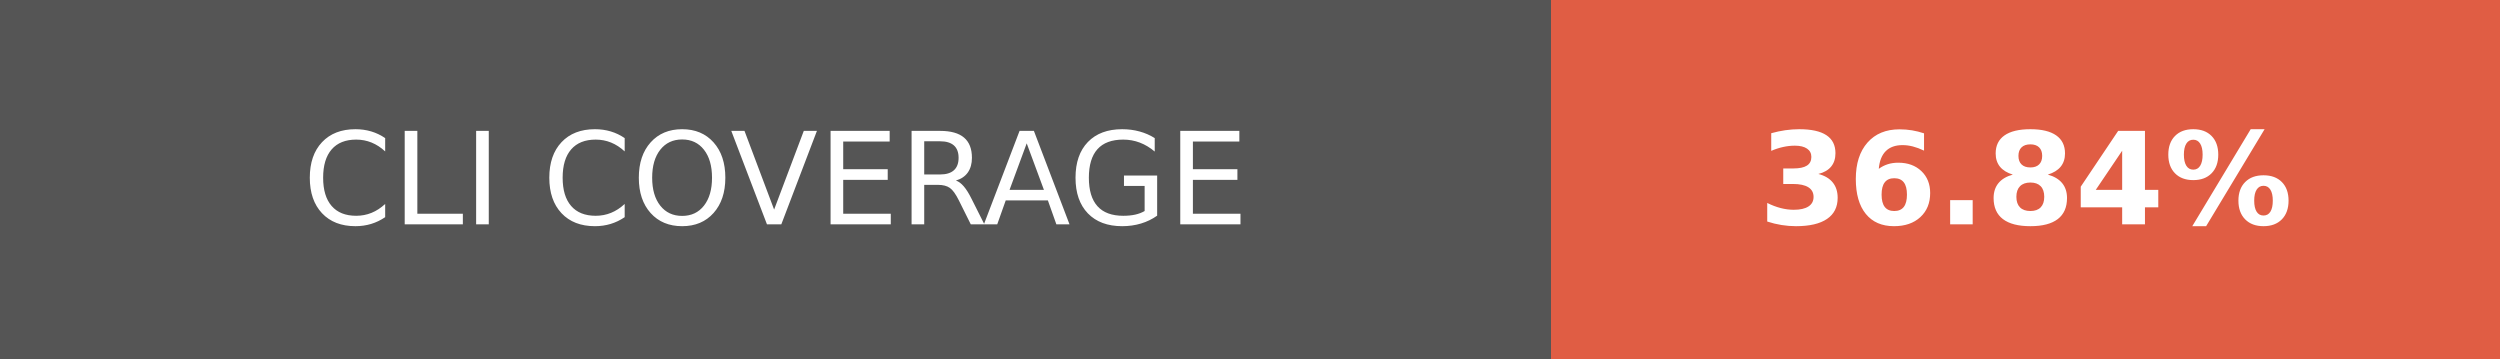
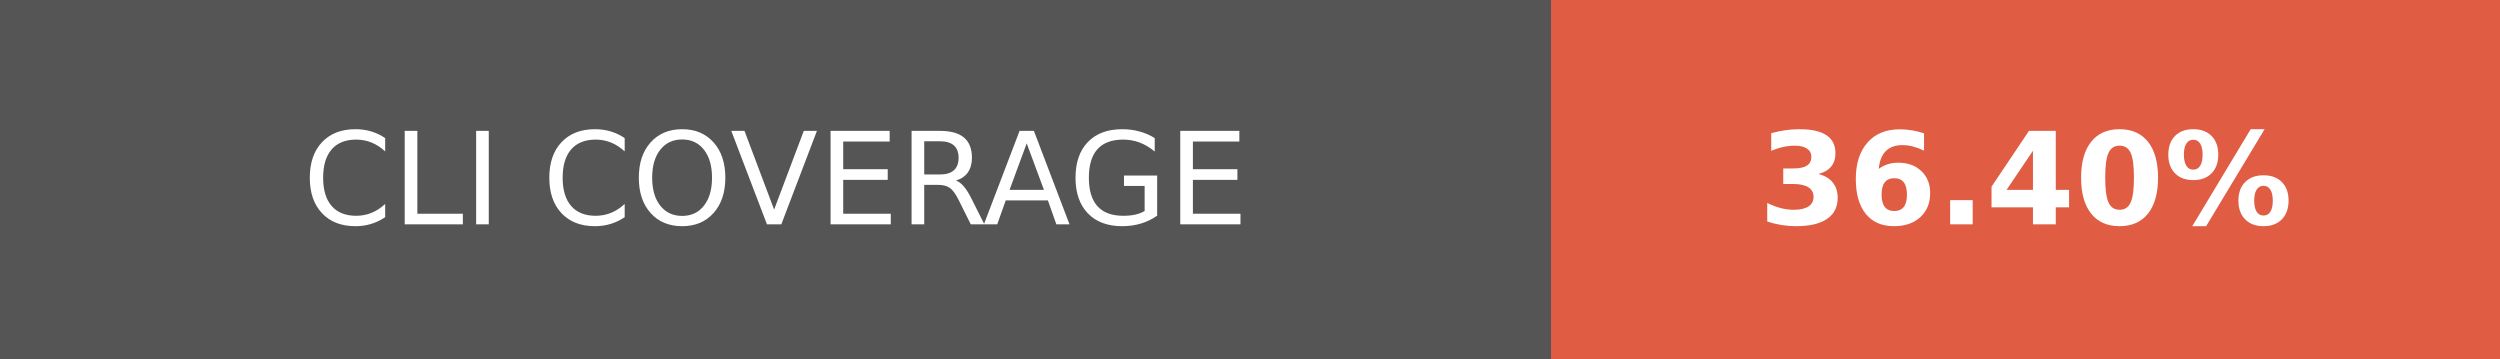
- <svg xmlns="http://www.w3.org/2000/svg" width="195" height="28" role="img" aria-label="CLI COVERAGE: 36.84%">
+ <svg xmlns="http://www.w3.org/2000/svg" width="195" height="28" role="img" aria-label="CLI COVERAGE: 36.40%">
  <g shape-rendering="crispEdges">
    <rect width="121" height="28" fill="#555" />
    <rect x="121" width="74" height="28" fill="#e05d44" />
  </g>
  <g fill="#fff" text-anchor="middle" font-family="Verdana,Geneva,DejaVu Sans,sans-serif" text-rendering="geometricPrecision" font-size="100">
    <text fill="#fff" x="605" y="175" transform="scale(.1)" textLength="970">CLI COVERAGE</text>
-     <text fill="#fff" x="1580" y="175" font-weight="bold" transform="scale(.1)" textLength="500">36.84%</text>
+     <text fill="#fff" x="1580" y="175" font-weight="bold" transform="scale(.1)" textLength="500">36.40%</text>
  </g>
</svg>
